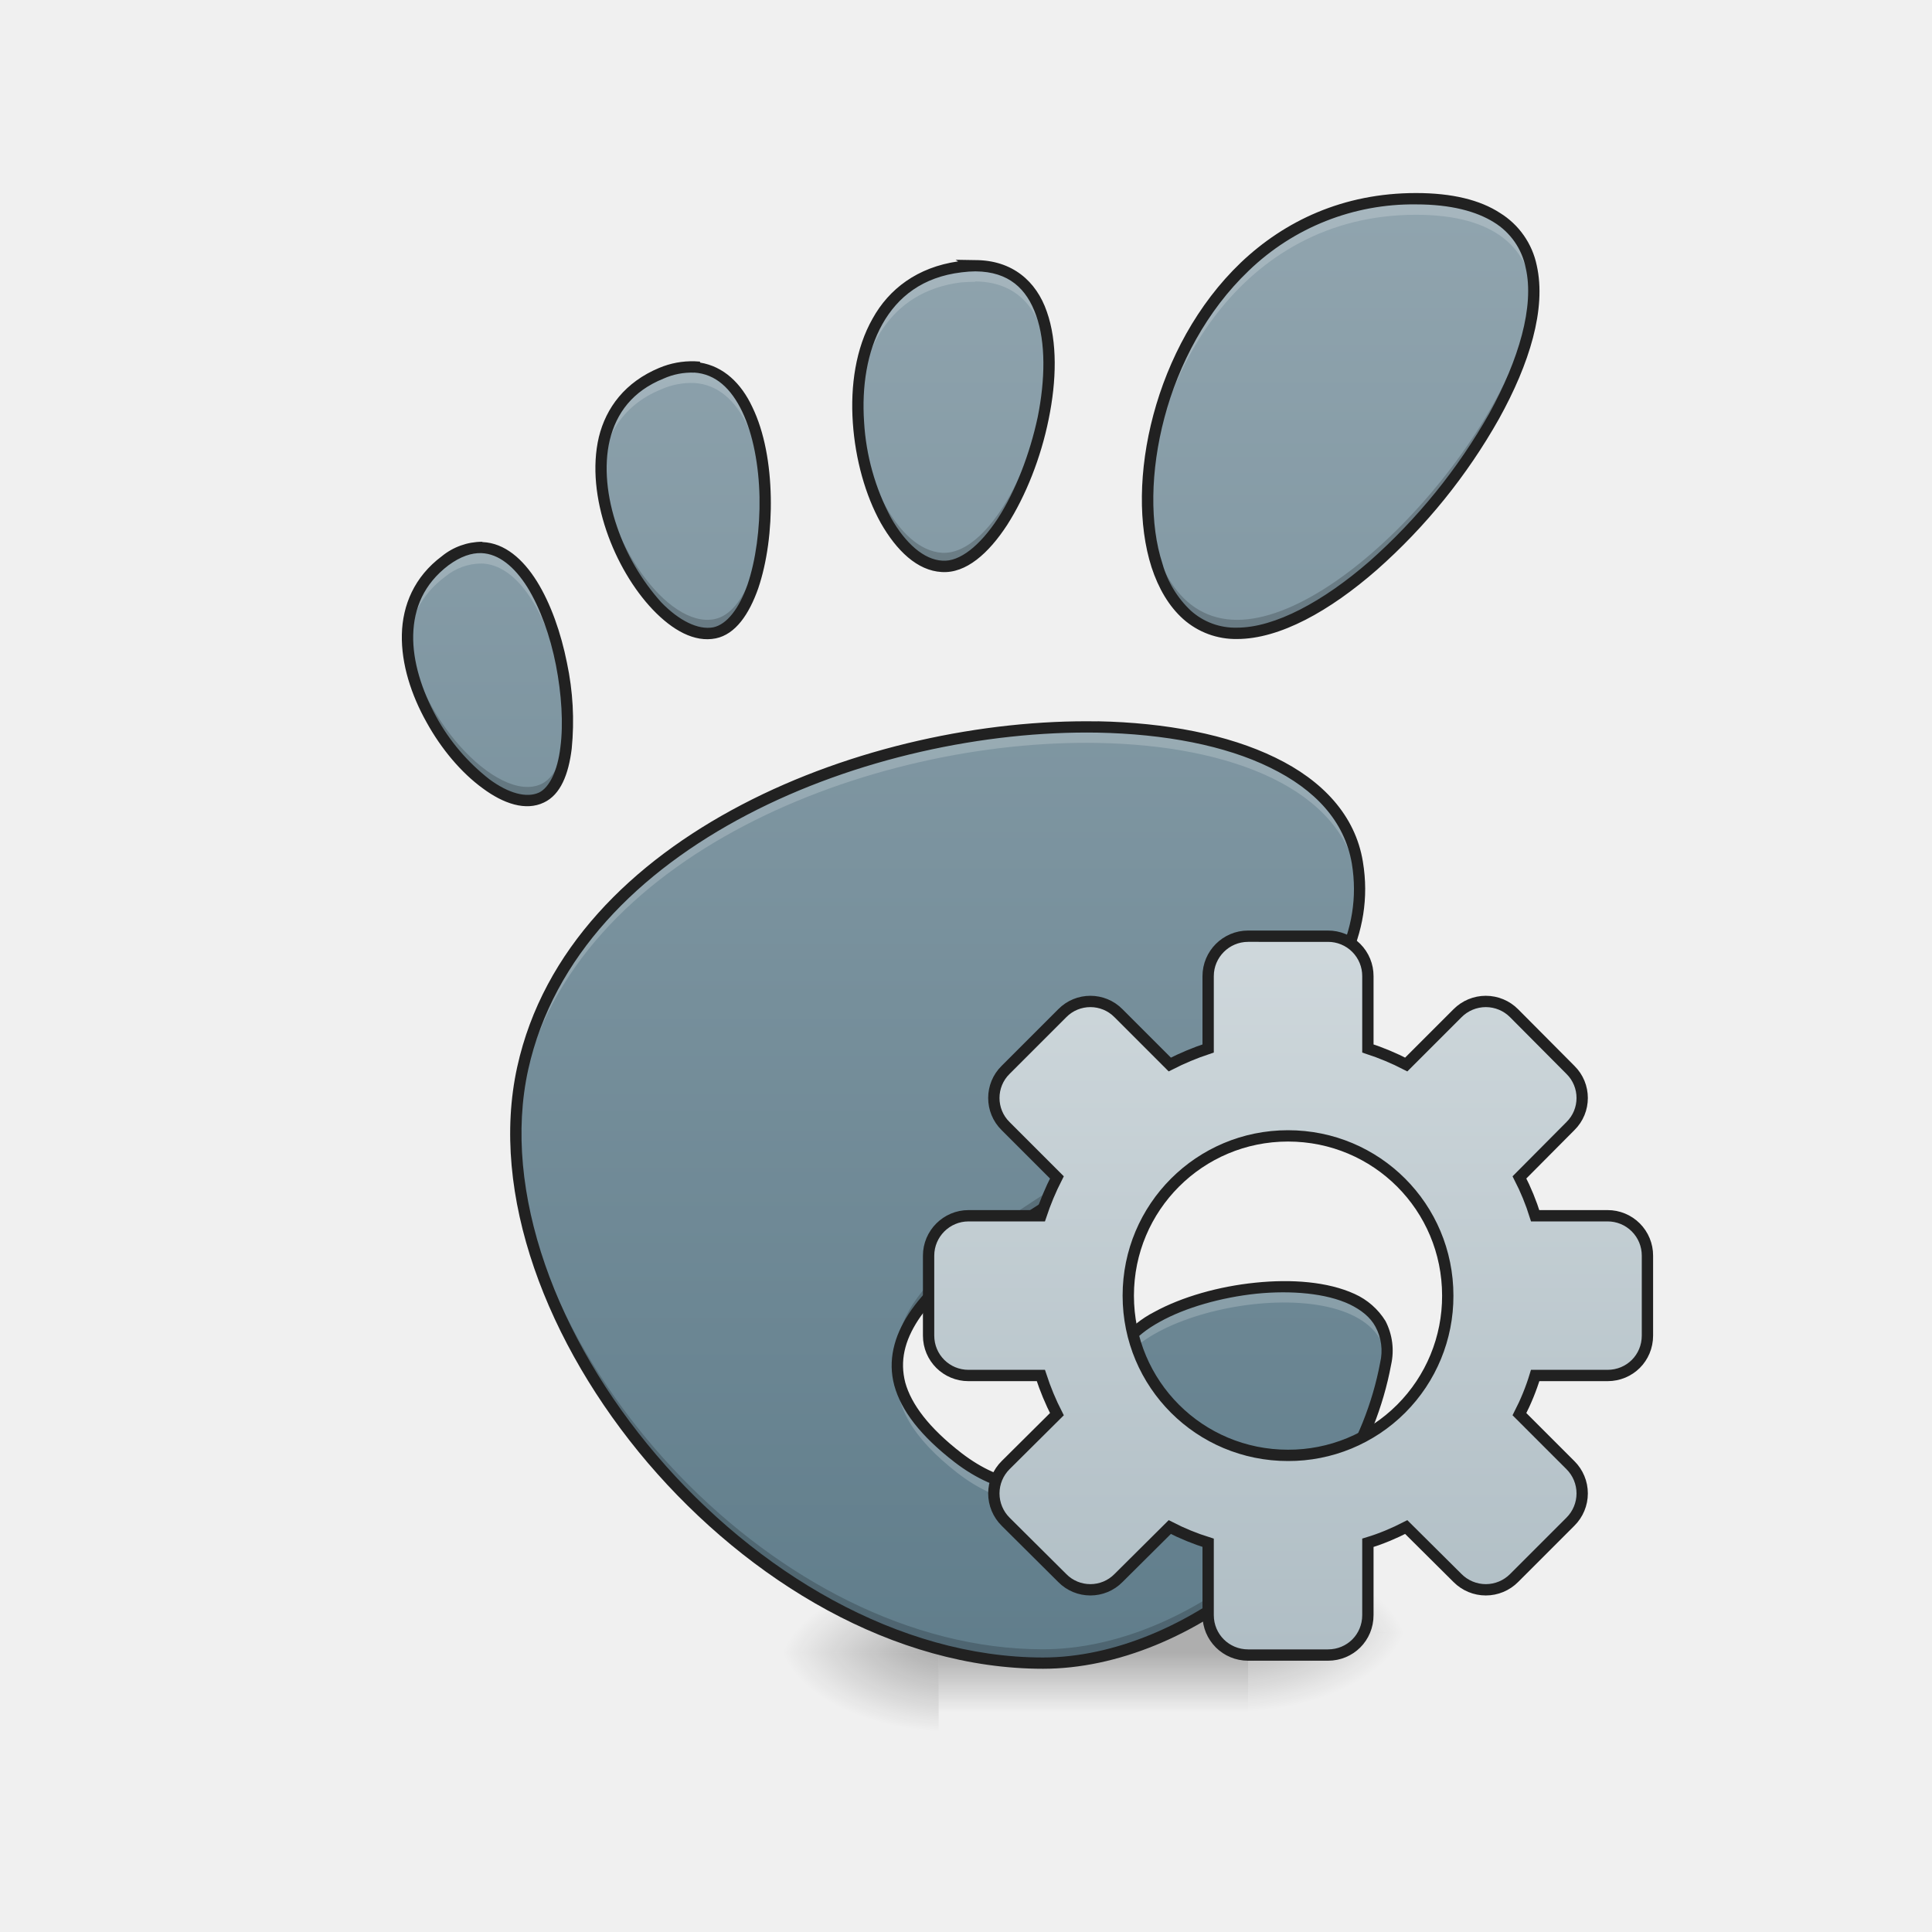
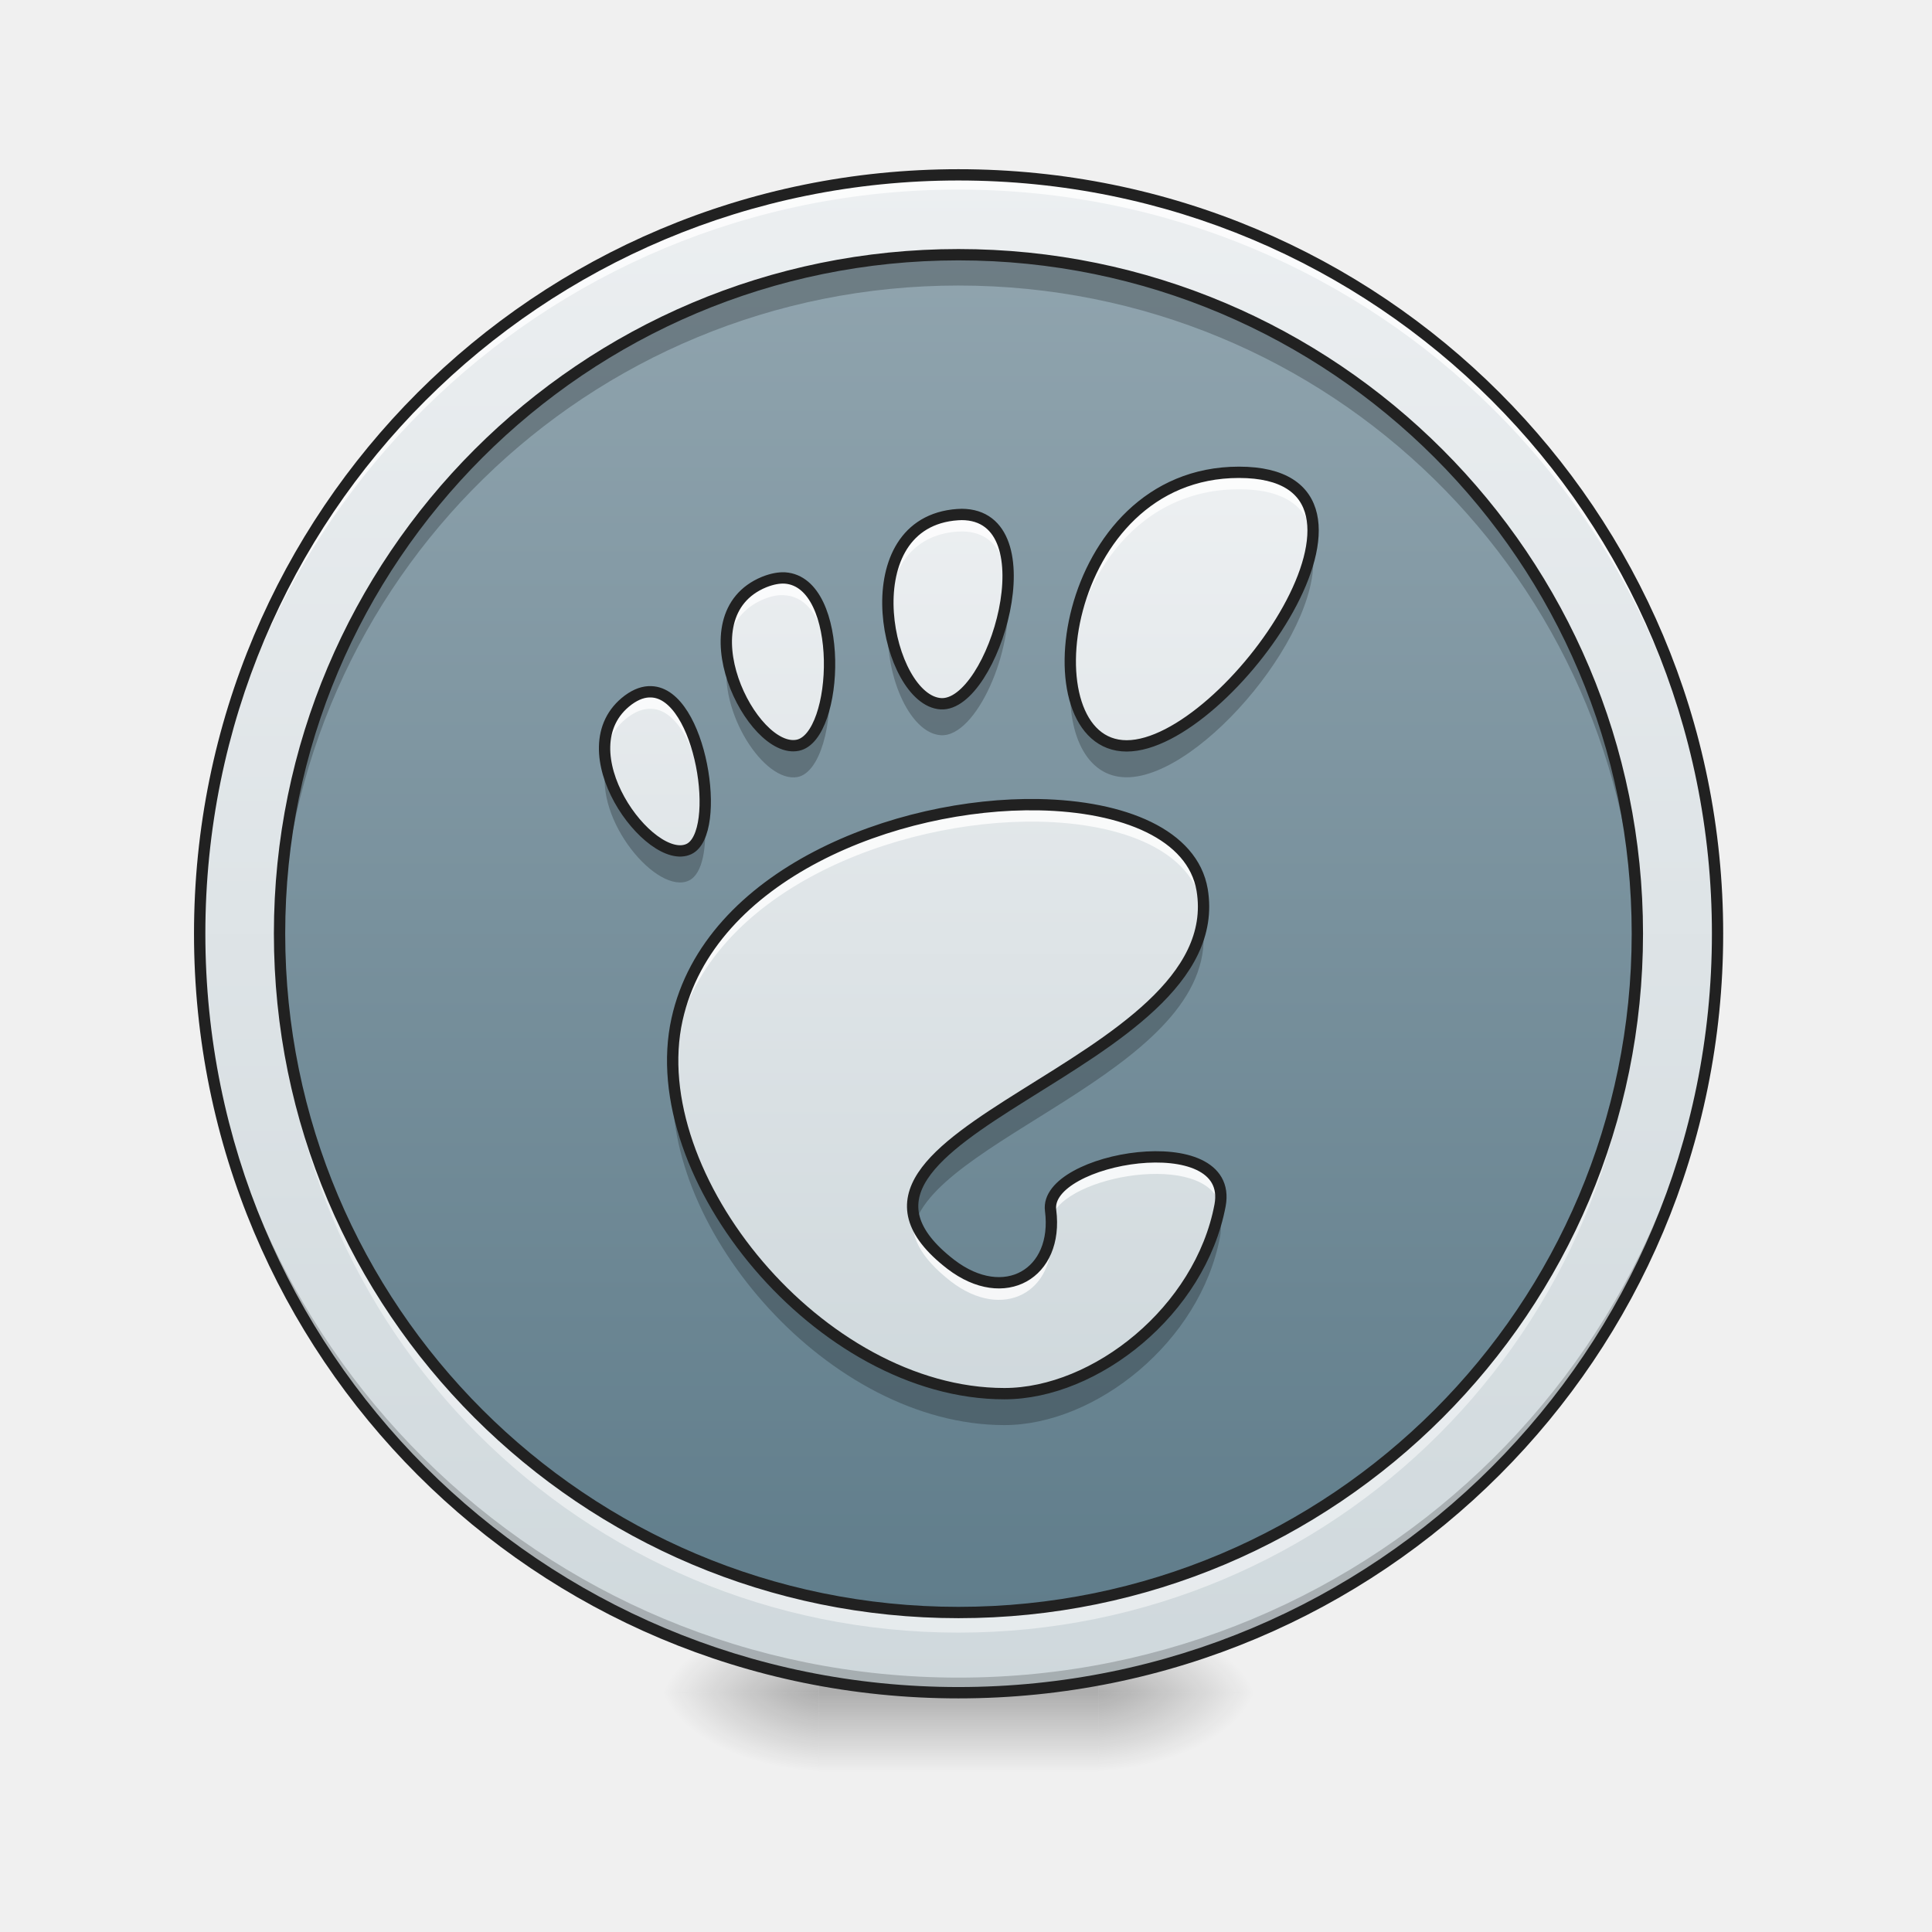
- <svg xmlns="http://www.w3.org/2000/svg" width="32" height="32" viewBox="0 0 24 24">
+ <svg xmlns="http://www.w3.org/2000/svg" width="24px" height="24px" viewBox="0 0 24 24" version="1.1">
  <defs>
-     <linearGradient id="a" gradientUnits="userSpaceOnUse" x1="254" y1="238.792" x2="254" y2="254.667" gradientTransform="matrix(.04688 0 0 .04688 0 9.335)">
-       <stop offset="0" stop-opacity=".275" />
-       <stop offset="1" stop-opacity="0" />
+     <radialGradient id="radial0" gradientUnits="userSpaceOnUse" cx="450.909" cy="189.579" fx="450.909" fy="189.579" r="21.167" gradientTransform="matrix(0.000000130628,-0.0585994,-0.105479,-0.0000000761539,33.39236,47.6965)">
+       <stop offset="0" style="stop-color:rgb(0%,0%,0%);stop-opacity:0.314;" />
+       <stop offset="0.222" style="stop-color:rgb(0%,0%,0%);stop-opacity:0.275;" />
+       <stop offset="1" style="stop-color:rgb(0%,0%,0%);stop-opacity:0;" />
+     </radialGradient>
+     <radialGradient id="radial1" gradientUnits="userSpaceOnUse" cx="450.909" cy="189.579" fx="450.909" fy="189.579" r="21.167" gradientTransform="matrix(-0.000000130628,0.0585994,0.105479,0.0000000761539,-9.577589,-5.645612)">
+       <stop offset="0" style="stop-color:rgb(0%,0%,0%);stop-opacity:0.314;" />
+       <stop offset="0.222" style="stop-color:rgb(0%,0%,0%);stop-opacity:0.275;" />
+       <stop offset="1" style="stop-color:rgb(0%,0%,0%);stop-opacity:0;" />
+     </radialGradient>
+     <radialGradient id="radial2" gradientUnits="userSpaceOnUse" cx="450.909" cy="189.579" fx="450.909" fy="189.579" r="21.167" gradientTransform="matrix(-0.000000130628,-0.0585994,0.105479,-0.0000000761539,-9.577589,47.6965)">
+       <stop offset="0" style="stop-color:rgb(0%,0%,0%);stop-opacity:0.314;" />
+       <stop offset="0.222" style="stop-color:rgb(0%,0%,0%);stop-opacity:0.275;" />
+       <stop offset="1" style="stop-color:rgb(0%,0%,0%);stop-opacity:0;" />
+     </radialGradient>
+     <radialGradient id="radial3" gradientUnits="userSpaceOnUse" cx="450.909" cy="189.579" fx="450.909" fy="189.579" r="21.167" gradientTransform="matrix(0.000000130628,0.0585994,-0.105479,0.0000000761539,33.39236,-5.645612)">
+       <stop offset="0" style="stop-color:rgb(0%,0%,0%);stop-opacity:0.314;" />
+       <stop offset="0.222" style="stop-color:rgb(0%,0%,0%);stop-opacity:0.275;" />
+       <stop offset="1" style="stop-color:rgb(0%,0%,0%);stop-opacity:0;" />
+     </radialGradient>
+     <linearGradient id="linear0" gradientUnits="userSpaceOnUse" x1="255.323" y1="233.5" x2="255.323" y2="254.667" gradientTransform="matrix(0.01002,0,0,0.0468795,9.34904,10.07909)">
+       <stop offset="0" style="stop-color:rgb(0%,0%,0%);stop-opacity:0.275;" />
+       <stop offset="1" style="stop-color:rgb(0%,0%,0%);stop-opacity:0;" />
    </linearGradient>
-     <radialGradient id="b" gradientUnits="userSpaceOnUse" cx="450.909" cy="189.579" fx="450.909" fy="189.579" r="21.167" gradientTransform="matrix(0 -.0586 -.10548 0 35.253 46.952)">
-       <stop offset="0" stop-opacity=".314" />
-       <stop offset=".222" stop-opacity=".275" />
-       <stop offset="1" stop-opacity="0" />
-     </radialGradient>
-     <radialGradient id="c" gradientUnits="userSpaceOnUse" cx="450.909" cy="189.579" fx="450.909" fy="189.579" r="21.167" gradientTransform="matrix(0 .0586 .10548 0 -8.09 -6.142)">
-       <stop offset="0" stop-opacity=".314" />
-       <stop offset=".222" stop-opacity=".275" />
-       <stop offset="1" stop-opacity="0" />
-     </radialGradient>
-     <radialGradient id="d" gradientUnits="userSpaceOnUse" cx="450.909" cy="189.579" fx="450.909" fy="189.579" r="21.167" gradientTransform="matrix(0 -.0586 .10548 0 -8.09 47.2)">
-       <stop offset="0" stop-opacity=".314" />
-       <stop offset=".222" stop-opacity=".275" />
-       <stop offset="1" stop-opacity="0" />
-     </radialGradient>
-     <radialGradient id="e" gradientUnits="userSpaceOnUse" cx="450.909" cy="189.579" fx="450.909" fy="189.579" r="21.167" gradientTransform="matrix(0 .0586 -.10548 0 35.253 -6.39)">
-       <stop offset="0" stop-opacity=".314" />
-       <stop offset=".222" stop-opacity=".275" />
-       <stop offset="1" stop-opacity="0" />
-     </radialGradient>
-     <linearGradient id="f" gradientUnits="userSpaceOnUse" x1="254" y1="143.542" x2="254" y2="-36.375" gradientTransform="matrix(.10263 0 0 .10263 -14.184 6.297)">
-       <stop offset="0" stop-color="#3771c8" />
-       <stop offset="1" stop-color="#2c5aa0" />
+     <linearGradient id="linear1" gradientUnits="userSpaceOnUse" x1="285.75" y1="233.5" x2="285.75" y2="-168.667" gradientTransform="matrix(0.0468795,0,0,0.0468795,0,10.07909)">
+       <stop offset="0" style="stop-color:rgb(81.176%,84.706%,86.275%);stop-opacity:1;" />
+       <stop offset="1" style="stop-color:rgb(92.549%,93.725%,94.51%);stop-opacity:1;" />
    </linearGradient>
-     <linearGradient id="g" gradientUnits="userSpaceOnUse" x1="254" y1="-158.083" x2="254" y2="228.208" gradientTransform="matrix(.04688 0 0 .04688 0 10.08)">
-       <stop offset="0" stop-color="#90a4ae" />
-       <stop offset="1" stop-color="#607d8b" />
+     <linearGradient id="linear2" gradientUnits="userSpaceOnUse" x1="254" y1="-168.667" x2="254" y2="233.5" gradientTransform="matrix(0.0419448,0,0,0.0419448,1.253409,10.23905)">
+       <stop offset="0" style="stop-color:rgb(56.471%,64.314%,68.235%);stop-opacity:1;" />
+       <stop offset="1" style="stop-color:rgb(37.647%,49.02%,54.51%);stop-opacity:1;" />
    </linearGradient>
-     <linearGradient id="h" gradientUnits="userSpaceOnUse" x1="254" y1="148.833" x2="254" y2="-41.667" gradientTransform="translate(87.312 72.742)">
-       <stop offset="0" stop-color="#b0bec5" />
-       <stop offset="1" stop-color="#cfd8dc" />
+     <linearGradient id="linear3" gradientUnits="userSpaceOnUse" x1="253.988" y1="177.162" x2="253.988" y2="-100.216" gradientTransform="matrix(0.0411396,0,0,0.0411396,1.458424,10.26408)">
+       <stop offset="0" style="stop-color:rgb(81.176%,84.706%,86.275%);stop-opacity:1;" />
+       <stop offset="1" style="stop-color:rgb(92.549%,93.725%,94.51%);stop-opacity:1;" />
    </linearGradient>
  </defs>
-   <path d="M11.66 19.91h3.844v1.363H11.66zm0 0" fill="url(#a)" />
-   <path d="M15.504 20.281h1.984v-.992h-1.984zm0 0" fill="url(#b)" />
-   <path d="M11.66 20.531H9.676v.992h1.984zm0 0" fill="url(#c)" />
-   <path d="M11.66 20.531H9.676v-.996h1.984zm0 0" fill="url(#d)" />
-   <path d="M15.504 20.281h1.984v.992h-1.984zm0 0" fill="url(#e)" />
-   <path d="M17.59 2.469c-3.555 0-4.219 5.398-2.223 5.398 2 0 5.774-5.398 2.223-5.398zm-5.473.832c-.058 0-.117.004-.18.011-2.015.254-1.304 3.66-.234 3.723 1.035.063 2.172-3.73.41-3.734zM8.625 4.559a.925.925 0 0 0-.41.078c-1.617.664-.246 3.406.66 3.222.82-.168.941-3.222-.25-3.3zM5.985 6.8a.736.736 0 0 0-.454.164c-1.297.969.434 3.305 1.196 2.941.668-.316.242-3.07-.743-3.105zm7.652 2.23c-2.809-.047-6.512 1.375-7.14 4.239-.684 3.093 2.812 7.39 6.46 7.39 1.797 0 3.867-1.64 4.258-3.719.293-1.586-3.485-.949-3.348.098.16 1.258-.914 1.879-1.965 1.066-3.347-2.578 5.547-3.863 4.957-7.39-.18-1.098-1.543-1.656-3.226-1.684zm0 0" fill="url(#f)" />
-   <path d="M17.59 2.469c-3.555 0-4.219 5.398-2.223 5.398 2 0 5.774-5.398 2.223-5.398zm-5.473.832c-.058 0-.117.004-.18.011-2.015.254-1.304 3.66-.234 3.723 1.035.063 2.172-3.73.41-3.734zM8.625 4.559a.925.925 0 0 0-.41.078c-1.617.664-.246 3.406.66 3.222.82-.168.941-3.222-.25-3.3zM5.985 6.8a.736.736 0 0 0-.454.164c-1.297.969.434 3.305 1.196 2.941.668-.316.242-3.07-.743-3.105zm7.652 2.23c-2.809-.047-6.512 1.375-7.14 4.239-.684 3.093 2.812 7.39 6.46 7.39 1.797 0 3.867-1.64 4.258-3.719.293-1.586-3.485-.949-3.348.098.16 1.258-.914 1.879-1.965 1.066-3.347-2.578 5.547-3.863 4.957-7.39-.18-1.098-1.543-1.656-3.226-1.684zm0 0" fill="url(#g)" />
-   <path d="M17.59 2.469c-2.29 0-3.38 2.238-3.332 3.832.043-1.574 1.137-3.633 3.332-3.633 1.004 0 1.422.434 1.46 1.05.044-.722-.35-1.25-1.46-1.25zm-5.477.832h.004c-.058 0-.117.004-.18.011-.968.122-1.308.977-1.277 1.836.024-.789.383-1.527 1.277-1.64.063-.004.122-.008.18-.008l-.004-.004c.633.004.89.492.918 1.117.024-.715-.219-1.312-.918-1.312zM8.578 4.559c-.11 0-.23.023-.363.078-.578.238-.777.742-.746 1.281.023-.461.238-.875.746-1.082a.925.925 0 0 1 .41-.078c.59.035.86.808.879 1.594.023-.852-.238-1.75-.879-1.793h-.047zM5.957 6.8a.77.77 0 0 0-.426.164c-.367.273-.492.656-.465 1.055.024-.329.16-.63.465-.856A.713.713 0 0 1 5.984 7c.633.023 1.036 1.172 1.063 2.07.031-.918-.383-2.246-1.063-2.27h-.027zm7.547 2.23c-2.79-.004-6.387 1.422-7.008 4.239a3.743 3.743 0 0 0-.086.914c.004-.243.031-.485.086-.715.629-2.864 4.332-4.29 7.14-4.239h-.003c1.683.028 3.047.586 3.226 1.684.016.078.024.156.028.234.008-.14 0-.285-.028-.433-.18-1.098-1.543-1.656-3.226-1.684h.004-.133zm2.426 6.953c-.977.008-2.14.465-2.063 1.055 0 .016.004.035.004.05.191-.894 3.2-1.394 3.352-.218.078-.64-.555-.89-1.293-.887zm-4.778 1.075c-.043.386.168.796.75 1.246 1.012.777 2.04.238 1.977-.918-.059 1.015-1.027 1.453-1.977.718-.484-.37-.71-.718-.75-1.046zm0 0" fill="#fff" fill-opacity=".196" />
-   <path d="M19.05 3.535C18.974 5.13 16.747 7.7 15.368 7.7c-.715 0-1.09-.691-1.11-1.582-.023.969.352 1.75 1.11 1.75 1.43 0 3.766-2.758 3.684-4.332zm-6.019.895c-.035 1.093-.699 2.472-1.328 2.437-.558-.035-1.02-.976-1.047-1.906-.027.98.453 2.039 1.047 2.074.66.04 1.363-1.492 1.328-2.605zM7.47 5.734c-.051 1.012.789 2.25 1.406 2.125.414-.082.648-.894.629-1.691-.016.738-.246 1.445-.629 1.523-.586.118-1.363-.984-1.406-1.957zM5.066 7.832c-.062 1.059 1.082 2.352 1.66 2.074.239-.11.337-.527.325-1.015-.016.414-.117.746-.324.847-.547.262-1.606-.883-1.66-1.906zm11.82 3.133c-.116 2.719-5.913 4.058-5.734 5.906.176-1.8 5.856-3.156 5.735-5.906zM6.41 14c-.062 3 3.18 6.66 6.547 6.66 1.797 0 3.867-1.64 4.258-3.719a.951.951 0 0 0 .012-.253l-.012.082c-.39 2.078-2.461 3.718-4.258 3.718-3.305 0-6.488-3.523-6.547-6.488zm7.461 2.906a.377.377 0 0 0-.004.133c.008.055.012.11.012.164a1.525 1.525 0 0 0-.008-.297zm0 0" fill-opacity=".196" />
-   <path d="M17.59 2.398c-.906 0-1.633.348-2.176.864-.543.52-.902 1.203-1.086 1.89-.183.684-.191 1.371-.023 1.895.086.262.215.484.394.644a.983.983 0 0 0 .668.247c.531 0 1.153-.348 1.738-.86a7.252 7.252 0 0 0 1.516-1.875c.379-.683.59-1.367.469-1.906a1.004 1.004 0 0 0-.457-.652c-.246-.16-.59-.247-1.043-.247zm0 .141c.433 0 .75.086.969.223a.86.86 0 0 1 .394.566c.11.477-.086 1.14-.453 1.809a7.18 7.18 0 0 1-1.488 1.836c-.575.5-1.176.824-1.645.824a.825.825 0 0 1-.574-.211 1.268 1.268 0 0 1-.352-.582c-.16-.488-.152-1.152.024-1.816.176-.665.527-1.329 1.047-1.825a2.941 2.941 0 0 1 2.078-.824zm-5.719.688l.031.02c-.507.073-.859.343-1.062.71-.211.371-.277.836-.246 1.293.031.457.156.902.347 1.246.196.344.454.594.758.61.301.019.582-.231.813-.586.23-.36.418-.832.515-1.313.098-.477.11-.96-.023-1.336-.129-.375-.426-.64-.89-.64zm.246.144h.004c.41.004.633.215.75.547.121.336.113.8.02 1.262-.098.46-.278.925-.496 1.261-.22.336-.473.54-.688.524-.23-.012-.46-.215-.64-.535a2.888 2.888 0 0 1-.333-1.188c-.03-.437.036-.875.227-1.215.191-.34.5-.586.984-.644.063-.008.121-.012.172-.012zM8.63 4.488a1.055 1.055 0 0 0-.441.082c-.422.176-.66.492-.75.86-.086.367-.036.777.093 1.16.13.383.34.734.578.984.243.254.516.41.782.356.246-.051.414-.301.527-.621.11-.325.164-.73.156-1.133-.008-.406-.078-.809-.23-1.121-.137-.293-.356-.504-.649-.551v-.012zm-.008.14c.27.017.461.2.598.485.136.285.207.672.215 1.063.007.39-.047.785-.149 1.086-.105.3-.258.496-.426.531-.187.035-.425-.082-.648-.313a2.713 2.713 0 0 1-.547-.937c-.125-.363-.168-.75-.09-1.078.082-.332.281-.606.668-.762a.855.855 0 0 1 .38-.074zM5.988 6.73a.796.796 0 0 0-.5.18c-.34.254-.488.606-.496.973-.008.367.117.75.305 1.086.187.34.437.633.7.824.257.191.534.285.76.176.208-.098.306-.352.345-.668a3.48 3.48 0 0 0-.059-1.067c-.074-.37-.2-.734-.375-1.015-.172-.274-.398-.473-.672-.485V6.73v.004c-.004 0-.008-.004-.008-.004zm-.008.141c.215.008.41.168.57.422.16.258.286.61.356.969.07.36.094.73.055 1.023-.035.293-.137.496-.262.559-.156.074-.383.011-.62-.164a2.527 2.527 0 0 1-.661-.778c-.176-.324-.293-.683-.285-1.015.008-.332.133-.633.437-.864.153-.113.29-.156.41-.152zm7.653 2.09c-1.414-.024-3.051.32-4.418 1.035-1.367.715-2.469 1.8-2.79 3.258-.347 1.578.368 3.445 1.622 4.918 1.258 1.473 3.058 2.558 4.91 2.558 1.84 0 3.93-1.66 4.324-3.777a.801.801 0 0 0-.07-.543.871.871 0 0 0-.383-.336c-.332-.152-.781-.187-1.234-.14-.453.046-.91.175-1.254.363a1.309 1.309 0 0 0-.41.328.55.55 0 0 0-.133.422c.078.61-.14 1.043-.492 1.238-.352.195-.848.16-1.36-.234-.41-.317-.625-.61-.699-.875-.07-.27-.008-.52.16-.778.34-.515 1.114-1.03 1.977-1.574.867-.539 1.82-1.113 2.527-1.777.707-.664 1.172-1.434 1.02-2.344-.094-.574-.5-1.008-1.09-1.293-.586-.285-1.356-.433-2.203-.45zm0 .14c.836.016 1.586.16 2.144.434.563.274.926.668 1.016 1.192.14.851-.29 1.566-.977 2.218-.691.649-1.64 1.22-2.507 1.762-.868.543-1.653 1.055-2.02 1.613-.184.282-.262.582-.18.89.086.313.325.626.75.954.543.418 1.106.473 1.516.246.406-.226.645-.73.563-1.379-.016-.113.019-.215.101-.32.082-.102.207-.203.367-.29.32-.179.766-.304 1.2-.35.437-.044.87-.005 1.16.132.144.07.257.16.32.277a.631.631 0 0 1 .059.446c-.38 2.043-2.434 3.664-4.188 3.664-1.797 0-3.566-1.063-4.8-2.512-1.235-1.445-1.93-3.277-1.595-4.793.313-1.406 1.375-2.46 2.72-3.164 1.343-.703 2.96-1.043 4.35-1.02zm0 0" fill="#212121" />
-   <path d="M330.718 33.06c-5.832 0-10.582 4.75-10.582 10.582v19.165a72.666 72.666 0 0 0-10.166 4.25l-13.582-13.583c-4.083-4.166-10.832-4.166-14.915 0l-14.998 14.999c-4.167 4.083-4.167 10.832 0 14.915l13.582 13.582a72.666 72.666 0 0 0-4.25 10.166h-19.165c-5.833 0-10.582 4.75-10.582 10.582v21.165c0 5.916 4.75 10.582 10.582 10.582h19.165c1.167 3.583 2.583 7 4.25 10.25l-13.582 13.498a10.561 10.561 0 0 0 0 14.998l14.998 14.916c4.083 4.166 10.832 4.166 14.915 0l13.582-13.499a63.527 63.527 0 0 0 10.166 4.166v19.165c0 5.916 4.75 10.582 10.582 10.582h21.165c5.916 0 10.582-4.666 10.582-10.582v-19.165c3.583-1.083 6.916-2.5 10.166-4.166l13.582 13.499a10.561 10.561 0 0 0 14.999 0l14.915-14.916a10.561 10.561 0 0 0 0-14.998l-13.499-13.499c1.667-3.25 3.083-6.666 4.166-10.249h19.165c5.916 0 10.583-4.666 10.583-10.582v-21.165a10.544 10.544 0 0 0-10.583-10.582h-19.165a63.527 63.527 0 0 0-4.166-10.166l13.499-13.582c4.166-4.083 4.166-10.832 0-14.915l-14.915-14.999a10.561 10.561 0 0 0-14.999 0l-13.582 13.582a68.715 68.715 0 0 0-10.166-4.25V43.643a10.544 10.544 0 0 0-10.582-10.582zm10.583 52.911c23.497 0 42.329 18.915 42.329 42.33a42.177 42.177 0 0 1-42.33 42.329c-23.414 0-42.329-18.832-42.329-42.33 0-23.414 18.915-42.329 42.33-42.329zm0 0" transform="matrix(.04688 0 0 .04688 0 10.08)" fill="url(#h)" stroke-width="3" stroke-linecap="round" stroke="#212121" />
+   <g id="surface1">
+     <path style=" stroke:none;fill-rule:nonzero;fill:url(#radial0);" d="M 13.645 21.027 L 15.629 21.027 L 15.629 20.031 L 13.645 20.031 Z M 13.645 21.027 " />
+     <path style=" stroke:none;fill-rule:nonzero;fill:url(#radial1);" d="M 10.172 21.027 L 8.188 21.027 L 8.188 22.02 L 10.172 22.02 Z M 10.172 21.027 " />
+     <path style=" stroke:none;fill-rule:nonzero;fill:url(#radial2);" d="M 10.172 21.027 L 8.188 21.027 L 8.188 20.031 L 10.172 20.031 Z M 10.172 21.027 " />
+     <path style=" stroke:none;fill-rule:nonzero;fill:url(#radial3);" d="M 13.645 21.027 L 15.629 21.027 L 15.629 22.02 L 13.645 22.02 Z M 13.645 21.027 " />
+     <path style=" stroke:none;fill-rule:nonzero;fill:url(#linear0);" d="M 10.172 20.777 L 13.645 20.777 L 13.645 22.02 L 10.172 22.02 Z M 10.172 20.777 " />
+     <path style=" stroke:none;fill-rule:nonzero;fill:url(#linear1);" d="M 11.906 2.172 C 17.113 2.172 21.336 6.391 21.336 11.598 C 21.336 16.805 17.113 21.027 11.906 21.027 C 6.703 21.027 2.48 16.805 2.48 11.598 C 2.48 6.391 6.703 2.172 11.906 2.172 Z M 11.906 2.172 " />
+     <path style=" stroke:none;fill-rule:nonzero;fill:url(#linear2);" d="M 11.906 3.164 C 16.566 3.164 20.34 6.941 20.34 11.598 C 20.34 16.258 16.566 20.031 11.906 20.031 C 7.25 20.031 3.473 16.258 3.473 11.598 C 3.473 6.941 7.25 3.164 11.906 3.164 Z M 11.906 3.164 " />
+     <path style=" stroke:none;fill-rule:nonzero;fill:rgb(0%,0%,0%);fill-opacity:0.196;" d="M 11.906 21.027 C 6.684 21.027 2.48 16.82 2.48 11.598 C 2.48 11.566 2.48 11.539 2.48 11.508 C 2.531 16.688 6.715 20.84 11.906 20.84 C 17.098 20.84 21.285 16.688 21.332 11.508 C 21.332 11.539 21.336 11.566 21.336 11.598 C 21.336 16.82 17.129 21.027 11.906 21.027 Z M 11.906 21.027 " />
+     <path style=" stroke:none;fill-rule:nonzero;fill:rgb(100%,100%,100%);fill-opacity:0.784;" d="M 11.906 2.172 C 6.684 2.172 2.48 6.375 2.48 11.598 C 2.48 11.629 2.48 11.66 2.48 11.691 C 2.531 6.512 6.715 2.355 11.906 2.355 C 17.098 2.355 21.285 6.512 21.332 11.691 C 21.332 11.66 21.336 11.629 21.336 11.598 C 21.336 6.375 17.129 2.172 11.906 2.172 Z M 11.906 2.172 " />
+     <path style=" stroke:none;fill-rule:nonzero;fill:rgb(12.941%,12.941%,12.941%);fill-opacity:1;" d="M 11.906 2.102 C 6.648 2.102 2.41 6.34 2.41 11.598 C 2.41 16.859 6.648 21.098 11.906 21.098 C 17.168 21.098 21.406 16.859 21.406 11.598 C 21.406 6.34 17.168 2.102 11.906 2.102 Z M 11.906 2.242 C 17.094 2.242 21.266 6.414 21.266 11.598 C 21.266 16.785 17.094 20.957 11.906 20.957 C 6.723 20.957 2.551 16.785 2.551 11.598 C 2.551 6.414 6.723 2.242 11.906 2.242 Z M 11.906 2.242 " />
+     <path style=" stroke:none;fill-rule:nonzero;fill:url(#linear3);" d="M 15.391 5.867 C 13.156 5.867 12.738 9.266 13.996 9.266 C 15.25 9.266 17.625 5.867 15.391 5.867 Z M 11.949 6.391 C 11.914 6.391 11.875 6.395 11.836 6.398 C 10.566 6.555 11.016 8.699 11.688 8.742 C 12.34 8.781 13.055 6.395 11.945 6.391 Z M 9.75 7.18 C 9.676 7.176 9.59 7.191 9.492 7.23 C 8.477 7.648 9.34 9.375 9.91 9.258 C 10.426 9.152 10.5 7.23 9.75 7.18 Z M 8.09 8.594 C 8 8.59 7.906 8.621 7.805 8.695 C 6.988 9.305 8.078 10.773 8.559 10.547 C 8.977 10.348 8.711 8.613 8.09 8.594 Z M 12.902 9.996 C 11.137 9.965 8.809 10.859 8.41 12.664 C 7.98 14.609 10.184 17.312 12.477 17.312 C 13.609 17.312 14.91 16.281 15.156 14.973 C 15.34 13.977 12.965 14.375 13.051 15.035 C 13.152 15.824 12.477 16.215 11.812 15.707 C 9.707 14.082 15.301 13.273 14.934 11.055 C 14.816 10.367 13.961 10.016 12.902 9.996 Z M 12.902 9.996 " />
+     <path style=" stroke:none;fill-rule:nonzero;fill:rgb(0%,0%,0%);fill-opacity:0.235;" d="M 16.297 6.801 C 16.129 7.809 14.82 9.273 13.996 9.273 C 13.582 9.273 13.348 8.906 13.301 8.414 C 13.246 9.086 13.48 9.656 13.996 9.656 C 14.934 9.656 16.496 7.762 16.297 6.801 Z M 12.512 7.363 C 12.441 8.023 12.055 8.77 11.688 8.75 C 11.363 8.73 11.094 8.227 11.039 7.691 C 10.969 8.344 11.289 9.109 11.688 9.133 C 12.129 9.16 12.602 8.07 12.512 7.363 Z M 9.039 8.184 C 8.918 8.836 9.492 9.734 9.91 9.652 C 10.191 9.594 10.344 8.988 10.297 8.449 C 10.266 8.859 10.125 9.223 9.91 9.266 C 9.57 9.336 9.129 8.754 9.039 8.184 Z M 7.531 9.504 C 7.375 10.188 8.168 11.125 8.559 10.938 C 8.73 10.855 8.785 10.52 8.75 10.148 C 8.727 10.352 8.664 10.504 8.559 10.555 C 8.238 10.707 7.645 10.102 7.531 9.504 Z M 14.938 11.465 C 14.668 13.148 10.949 13.977 11.371 15.184 C 11.75 14.086 15.203 13.215 14.938 11.465 Z M 8.363 13.375 C 8.219 15.285 10.305 17.703 12.477 17.703 C 13.609 17.703 14.91 16.672 15.156 15.363 C 15.176 15.258 15.164 15.164 15.133 15.09 C 14.84 16.344 13.578 17.32 12.477 17.32 C 10.449 17.32 8.496 15.211 8.363 13.375 Z M 8.363 13.375 " />
+     <path style=" stroke:none;fill-rule:nonzero;fill:rgb(100%,100%,100%);fill-opacity:0.784;" d="M 15.391 5.867 C 13.93 5.867 13.246 7.316 13.297 8.32 C 13.344 7.336 14.031 6.078 15.391 6.078 C 16 6.078 16.266 6.332 16.309 6.699 C 16.352 6.219 16.113 5.867 15.391 5.867 Z M 11.945 6.391 L 11.949 6.391 C 11.914 6.391 11.875 6.395 11.836 6.398 C 11.207 6.477 11 7.039 11.031 7.594 C 11.062 7.117 11.289 6.676 11.836 6.609 C 11.875 6.605 11.914 6.602 11.949 6.602 L 11.945 6.602 C 12.332 6.602 12.496 6.891 12.52 7.262 C 12.547 6.793 12.402 6.391 11.945 6.391 Z M 9.723 7.18 C 9.652 7.18 9.578 7.195 9.492 7.23 C 9.113 7.387 8.996 7.727 9.027 8.082 C 9.055 7.809 9.188 7.566 9.492 7.441 C 9.59 7.402 9.676 7.387 9.75 7.395 C 10.113 7.418 10.281 7.875 10.305 8.355 C 10.328 7.805 10.164 7.207 9.75 7.18 C 9.742 7.18 9.73 7.18 9.723 7.18 Z M 8.074 8.594 C 7.988 8.594 7.898 8.625 7.805 8.695 C 7.559 8.879 7.488 9.137 7.516 9.402 C 7.539 9.215 7.625 9.039 7.805 8.906 C 7.906 8.832 8 8.801 8.09 8.805 C 8.477 8.816 8.727 9.504 8.758 10.062 C 8.793 9.484 8.527 8.609 8.09 8.594 C 8.086 8.594 8.078 8.594 8.074 8.594 Z M 12.82 9.996 C 11.066 9.992 8.801 10.891 8.41 12.664 C 8.367 12.863 8.352 13.07 8.359 13.281 C 8.363 13.145 8.383 13.008 8.41 12.875 C 8.809 11.074 11.137 10.176 12.902 10.207 C 13.961 10.227 14.816 10.578 14.934 11.266 C 14.938 11.301 14.941 11.336 14.945 11.371 C 14.953 11.27 14.953 11.164 14.934 11.055 C 14.816 10.367 13.961 10.016 12.902 9.996 C 12.875 9.996 12.848 9.996 12.82 9.996 Z M 14.348 14.371 C 13.73 14.375 13 14.664 13.047 15.035 C 13.055 15.066 13.055 15.102 13.059 15.133 C 13.215 14.594 14.996 14.297 15.156 14.977 C 15.156 14.973 15.156 14.973 15.156 14.973 C 15.238 14.535 14.828 14.367 14.348 14.371 Z M 11.348 15.09 C 11.301 15.348 11.426 15.617 11.812 15.918 C 12.461 16.418 13.125 16.051 13.055 15.293 C 12.992 15.902 12.398 16.156 11.812 15.707 C 11.531 15.488 11.387 15.285 11.348 15.09 Z M 11.348 15.09 " />
+     <path style="fill:none;stroke-width:3;stroke-linecap:butt;stroke-linejoin:miter;stroke:rgb(12.941%,12.941%,12.941%);stroke-opacity:1;stroke-miterlimit:4;" d="M 328.302 -89.845 C 280.64 -89.845 271.724 -17.352 298.555 -17.352 C 325.302 -17.352 375.964 -89.845 328.302 -89.845 Z M 254.892 -78.68 C 254.142 -78.68 253.309 -78.596 252.476 -78.513 C 225.395 -75.18 234.978 -29.434 249.31 -28.518 C 263.225 -27.685 278.473 -78.596 254.809 -78.68 Z M 207.98 -61.848 C 206.397 -61.931 204.564 -61.598 202.481 -60.765 C 180.816 -51.849 199.231 -15.019 211.396 -17.519 C 222.395 -19.769 223.979 -60.765 207.98 -61.848 Z M 172.567 -31.684 C 170.65 -31.767 168.651 -31.101 166.484 -29.518 C 149.069 -16.519 172.317 14.811 182.566 9.979 C 191.482 5.729 185.816 -31.268 172.567 -31.684 Z M 275.224 -1.77 C 237.561 -2.437 187.899 16.645 179.4 55.141 C 170.234 96.637 217.229 154.298 266.141 154.298 C 290.306 154.298 318.053 132.3 323.302 104.386 C 327.219 83.138 276.557 91.637 278.39 105.719 C 280.557 122.551 266.141 130.884 251.976 120.051 C 207.064 85.388 326.385 68.14 318.553 20.811 C 316.053 6.146 297.805 -1.354 275.224 -1.77 Z M 275.224 -1.77 " transform="matrix(0.0468795,0,0,0.0468795,0,10.07909)" />
+     <path style=" stroke:none;fill-rule:nonzero;fill:rgb(0%,0%,0%);fill-opacity:0.235;" d="M 11.906 3.164 C 7.234 3.164 3.473 6.926 3.473 11.598 C 3.473 11.664 3.473 11.727 3.477 11.789 C 3.578 7.207 7.301 3.547 11.906 3.547 C 16.516 3.547 20.238 7.207 20.34 11.789 C 20.34 11.727 20.34 11.664 20.34 11.598 C 20.34 6.926 16.578 3.164 11.906 3.164 Z M 11.906 3.164 " />
+     <path style=" stroke:none;fill-rule:nonzero;fill:rgb(100%,100%,100%);fill-opacity:0.471;" d="M 3.473 11.727 C 3.473 11.766 3.473 11.805 3.473 11.848 C 3.473 16.52 7.234 20.281 11.906 20.281 C 16.578 20.281 20.34 16.52 20.34 11.848 C 20.34 11.805 20.34 11.766 20.34 11.727 C 20.273 16.34 16.539 20.031 11.906 20.031 C 7.277 20.031 3.543 16.34 3.473 11.727 Z M 3.473 11.727 " />
+     <path style="fill:none;stroke-width:3;stroke-linecap:round;stroke-linejoin:miter;stroke:rgb(12.941%,12.941%,12.941%);stroke-opacity:1;stroke-miterlimit:4;" d="M 253.976 -147.506 C 353.383 -147.506 433.875 -66.931 433.875 32.393 C 433.875 131.8 353.383 212.293 253.976 212.293 C 154.652 212.293 74.076 131.8 74.076 32.393 C 74.076 -66.931 154.652 -147.506 253.976 -147.506 Z M 253.976 -147.506 " transform="matrix(0.0468795,0,0,0.0468795,0,10.07909)" />
+   </g>
</svg>
